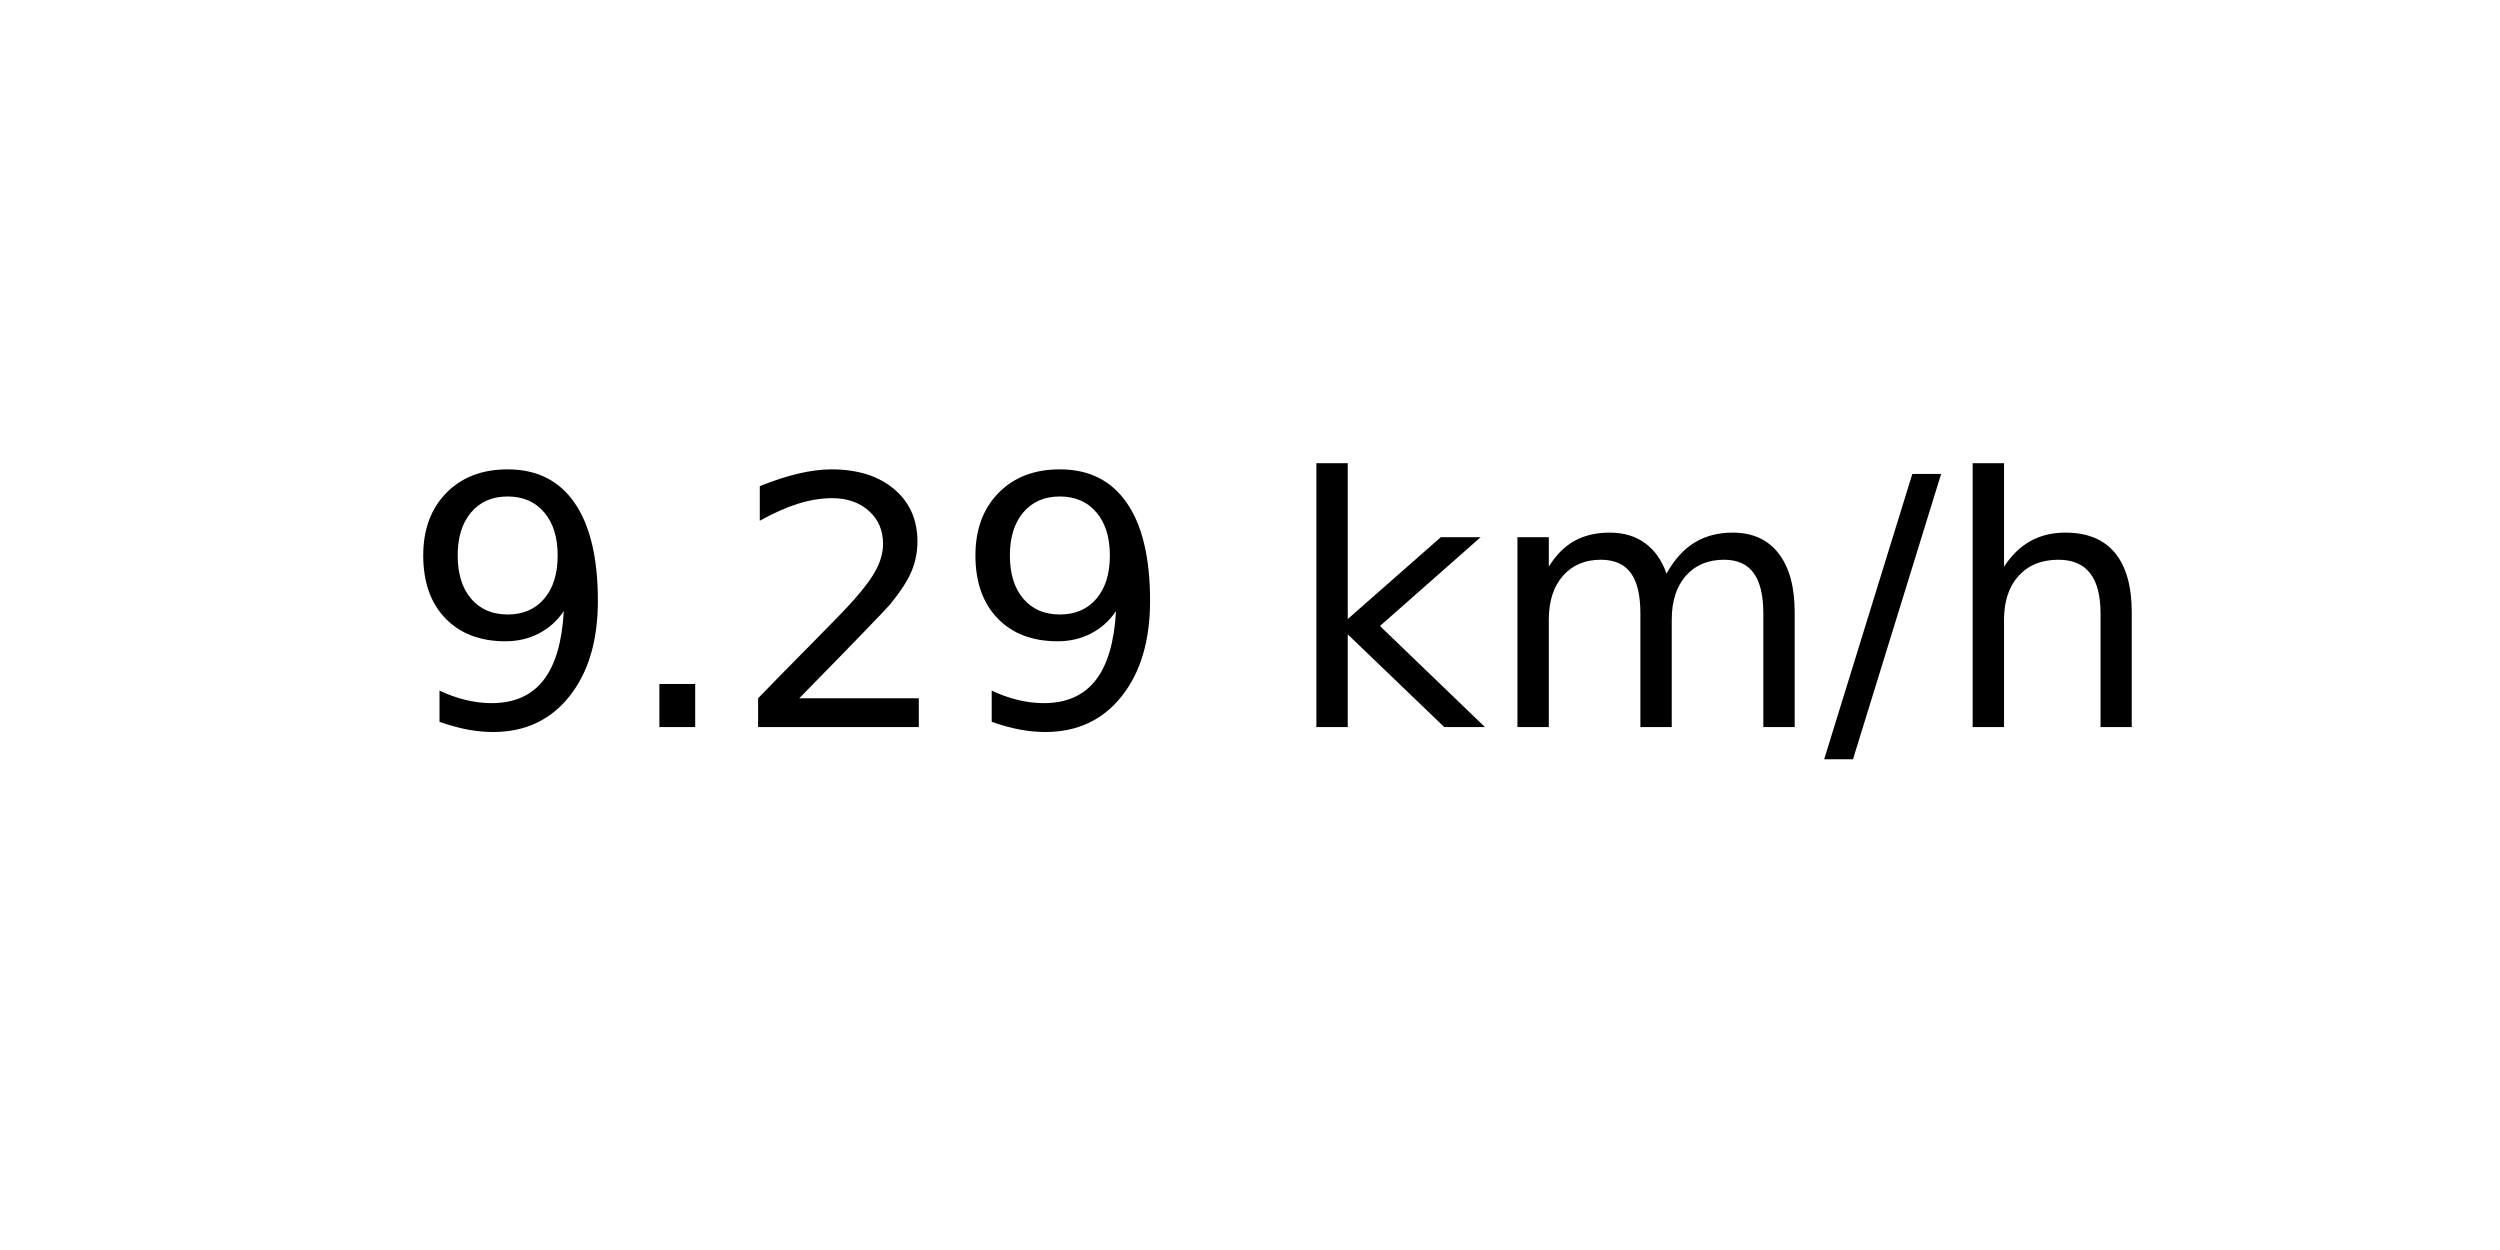
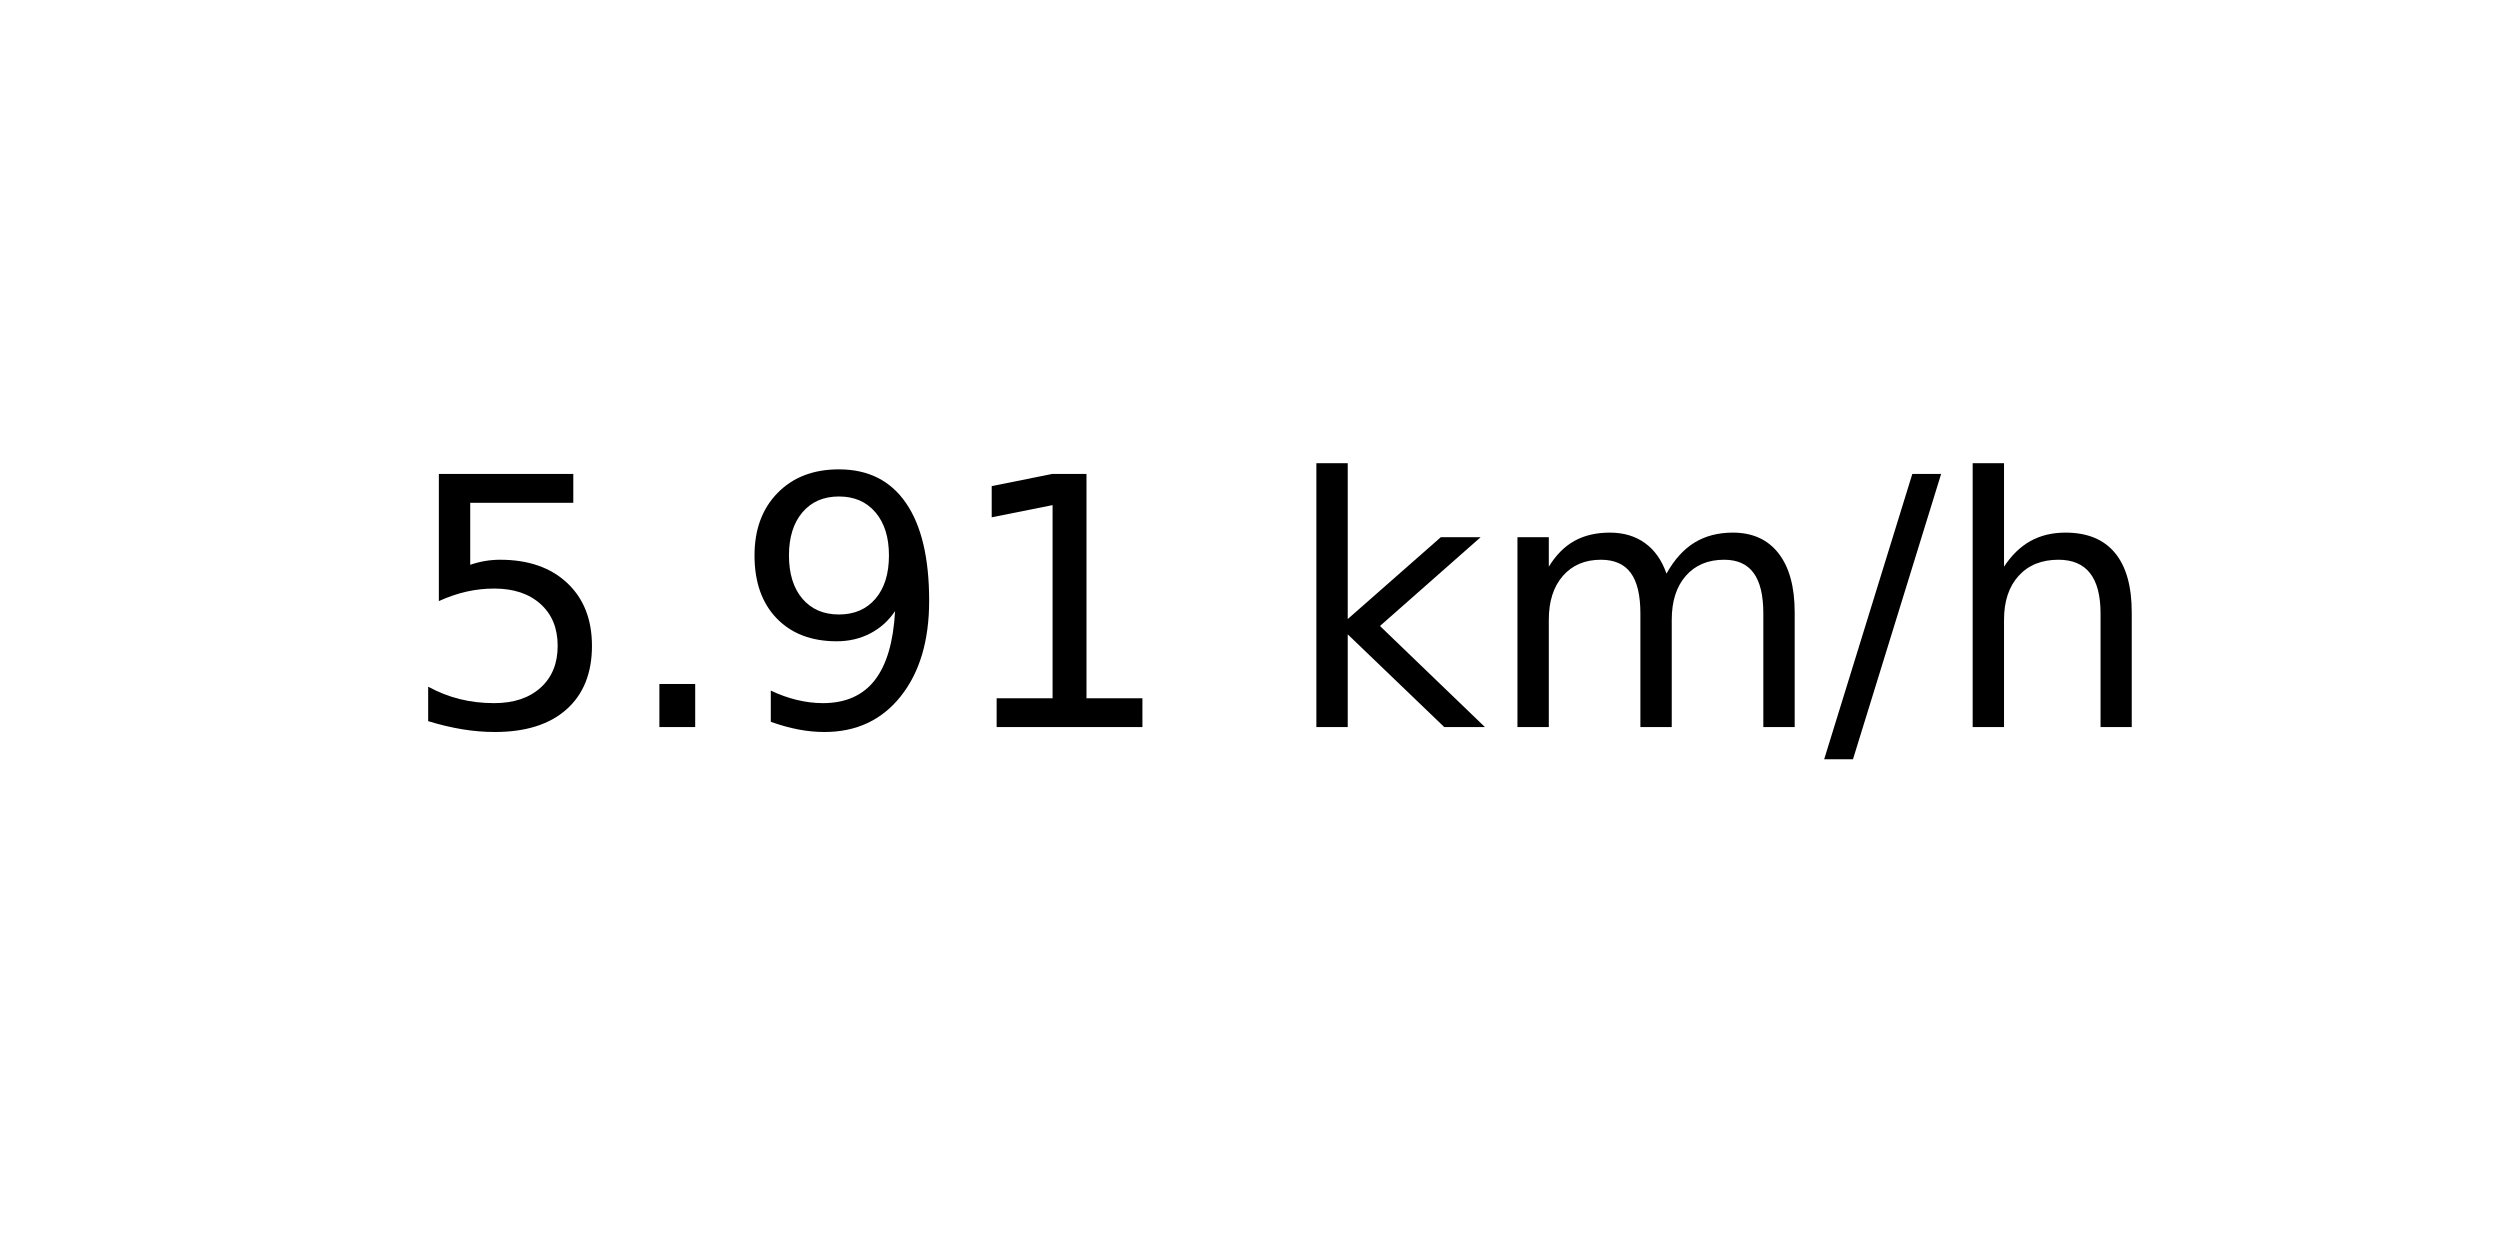
<svg xmlns="http://www.w3.org/2000/svg" xmlns:xlink="http://www.w3.org/1999/xlink" width="72pt" height="36pt" viewBox="0 0 72 36" version="1.1">
  <defs>
    <style type="text/css">*{stroke-linejoin: round; stroke-linecap: butt}</style>
  </defs>
  <g id="figure_1">
    <g id="axes_1">
      <g id="text_1">
        <g transform="translate(11.55937 20.93937) scale(0.1 -0.1)">
          <defs>
+             <path id="DejaVuSans-35" d="M 691 4666  L 3169 4666  L 3169 4134  L 1269 4134  L 1269 2991  Q 1406 3038 1543 3061  Q 1681 3084 1819 3084  Q 2600 3084 3056 2656  Q 3513 2228 3513 1497  Q 3513 744 3044 326  Q 2575 -91 1722 -91  Q 1428 -91 1123 -41  Q 819 9 494 109  L 494 744  Q 775 591 1075 516  Q 1375 441 1709 441  Q 2250 441 2565 725  Q 2881 1009 2881 1497  Q 2881 1984 2565 2268  Q 2250 2553 1709 2553  Q 1456 2553 1204 2497  Q 953 2441 691 2322  L 691 4666  z " transform="scale(0.015625)" />
+             <path id="DejaVuSans-2e" d="M 684 794  L 1344 794  L 1344 0  L 684 0  L 684 794  z " transform="scale(0.015625)" />
            <path id="DejaVuSans-39" d="M 703 97  L 703 672  Q 941 559 1184 500  Q 1428 441 1663 441  Q 2288 441 2617 861  Q 2947 1281 2994 2138  Q 2813 1869 2534 1725  Q 2256 1581 1919 1581  Q 1219 1581 811 2004  Q 403 2428 403 3163  Q 403 3881 828 4315  Q 1253 4750 1959 4750  Q 2769 4750 3195 4129  Q 3622 3509 3622 2328  Q 3622 1225 3098 567  Q 2575 -91 1691 -91  Q 1453 -91 1209 -44  Q 966 3 703 97  z M 1959 2075  Q 2384 2075 2632 2365  Q 2881 2656 2881 3163  Q 2881 3666 2632 3958  Q 2384 4250 1959 4250  Q 1534 4250 1286 3958  Q 1038 3666 1038 3163  Q 1038 2656 1286 2365  Q 1534 2075 1959 2075  z " transform="scale(0.015625)" />
-             <path id="DejaVuSans-2e" d="M 684 794  L 1344 794  L 1344 0  L 684 0  L 684 794  z " transform="scale(0.015625)" />
-             <path id="DejaVuSans-32" d="M 1228 531  L 3431 531  L 3431 0  L 469 0  L 469 531  Q 828 903 1448 1529  Q 2069 2156 2228 2338  Q 2531 2678 2651 2914  Q 2772 3150 2772 3378  Q 2772 3750 2511 3984  Q 2250 4219 1831 4219  Q 1534 4219 1204 4116  Q 875 4013 500 3803  L 500 4441  Q 881 4594 1212 4672  Q 1544 4750 1819 4750  Q 2544 4750 2975 4387  Q 3406 4025 3406 3419  Q 3406 3131 3298 2873  Q 3191 2616 2906 2266  Q 2828 2175 2409 1742  Q 1991 1309 1228 531  z " transform="scale(0.015625)" />
+             <path id="DejaVuSans-31" d="M 794 531  L 1825 531  L 1825 4091  L 703 3866  L 703 4441  L 1819 4666  L 2450 4666  L 2450 531  L 3481 531  L 3481 0  L 794 0  L 794 531  z " transform="scale(0.015625)" />
            <path id="DejaVuSans-20" transform="scale(0.015625)" />
            <path id="DejaVuSans-6b" d="M 581 4863  L 1159 4863  L 1159 1991  L 2875 3500  L 3609 3500  L 1753 1863  L 3688 0  L 2938 0  L 1159 1709  L 1159 0  L 581 0  L 581 4863  z " transform="scale(0.015625)" />
            <path id="DejaVuSans-6d" d="M 3328 2828  Q 3544 3216 3844 3400  Q 4144 3584 4550 3584  Q 5097 3584 5394 3201  Q 5691 2819 5691 2113  L 5691 0  L 5113 0  L 5113 2094  Q 5113 2597 4934 2840  Q 4756 3084 4391 3084  Q 3944 3084 3684 2787  Q 3425 2491 3425 1978  L 3425 0  L 2847 0  L 2847 2094  Q 2847 2600 2669 2842  Q 2491 3084 2119 3084  Q 1678 3084 1418 2786  Q 1159 2488 1159 1978  L 1159 0  L 581 0  L 581 3500  L 1159 3500  L 1159 2956  Q 1356 3278 1631 3431  Q 1906 3584 2284 3584  Q 2666 3584 2933 3390  Q 3200 3197 3328 2828  z " transform="scale(0.015625)" />
            <path id="DejaVuSans-2f" d="M 1625 4666  L 2156 4666  L 531 -594  L 0 -594  L 1625 4666  z " transform="scale(0.015625)" />
            <path id="DejaVuSans-68" d="M 3513 2113  L 3513 0  L 2938 0  L 2938 2094  Q 2938 2591 2744 2837  Q 2550 3084 2163 3084  Q 1697 3084 1428 2787  Q 1159 2491 1159 1978  L 1159 0  L 581 0  L 581 4863  L 1159 4863  L 1159 2956  Q 1366 3272 1645 3428  Q 1925 3584 2291 3584  Q 2894 3584 3203 3211  Q 3513 2838 3513 2113  z " transform="scale(0.015625)" />
          </defs>
-           <use xlink:href="#DejaVuSans-39" />
+           <use xlink:href="#DejaVuSans-35" />
          <use xlink:href="#DejaVuSans-2e" x="63.623" />
-           <use xlink:href="#DejaVuSans-32" x="95.41" />
-           <use xlink:href="#DejaVuSans-39" x="159.033" />
+           <use xlink:href="#DejaVuSans-39" x="95.41" />
+           <use xlink:href="#DejaVuSans-31" x="159.033" />
          <use xlink:href="#DejaVuSans-20" x="222.656" />
          <use xlink:href="#DejaVuSans-6b" x="254.443" />
          <use xlink:href="#DejaVuSans-6d" x="312.354" />
          <use xlink:href="#DejaVuSans-2f" x="409.766" />
          <use xlink:href="#DejaVuSans-68" x="443.457" />
        </g>
      </g>
    </g>
  </g>
</svg>
